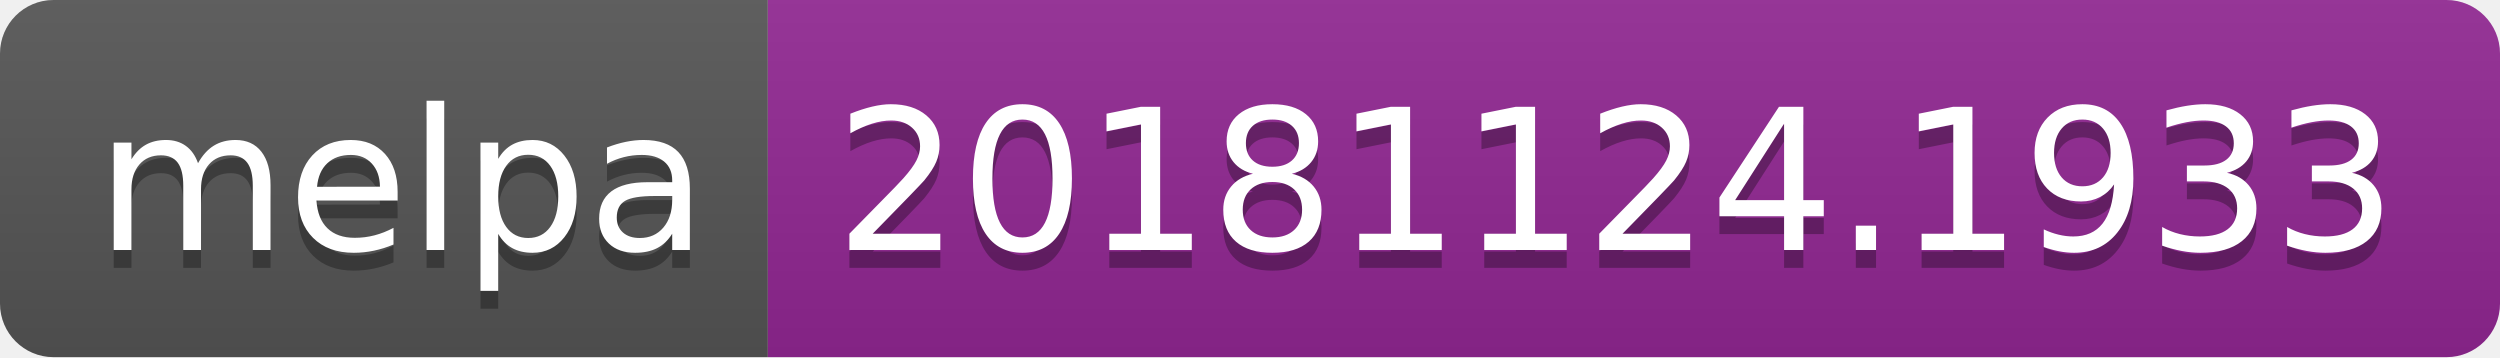
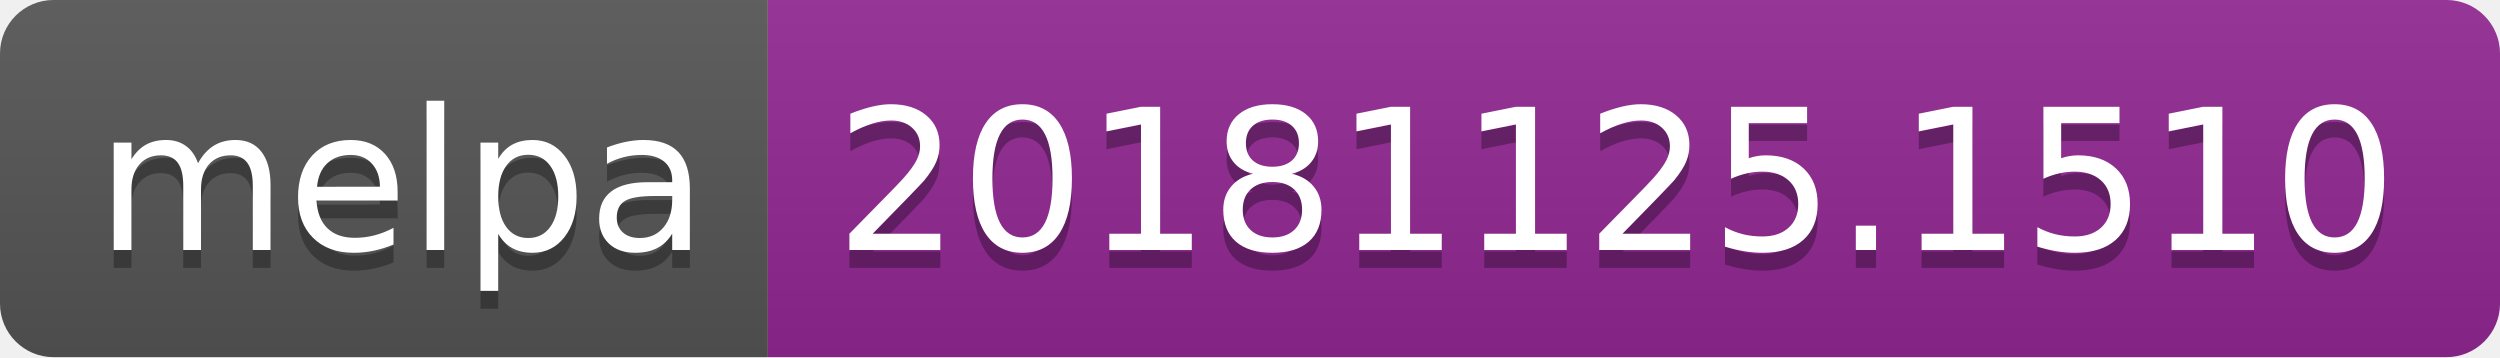
<svg xmlns="http://www.w3.org/2000/svg" width="140" height="20">
  <linearGradient id="b" x2="0" y2="100%">
    <stop offset="0" stop-color="#bbb" stop-opacity=".1" />
    <stop offset="1" stop-opacity=".1" />
  </linearGradient>
  <clipPath id="a">
    <rect width="140" height="20" rx="3" fill="#fff" />
  </clipPath>
  <g clip-path="url(#a)">
    <path fill="#555" d="M0 0h43v20H0z" />
    <path fill="#922793" d="M43 0h97v20H43z" />
    <path fill="url(#b)" d="M0 0h140v20H0z" />
  </g>
  <g fill="#fff" text-anchor="middle" font-family="DejaVu Sans,Verdana,Geneva,sans-serif" font-size="110">
    <text x="225" y="150" fill="#010101" fill-opacity=".3" transform="scale(.1)" textLength="330">melpa</text>
    <text x="225" y="140" transform="scale(.1)" textLength="330">melpa</text>
-     <text x="905" y="150" fill="#010101" fill-opacity=".3" transform="scale(.1)" textLength="870">20181124.1933</text>
-     <text x="905" y="140" transform="scale(.1)" textLength="870">20181124.1933</text>
+     <text x="905" y="150" fill="#010101" fill-opacity=".3" transform="scale(.1)" textLength="870">20181125.1510</text>
+     <text x="905" y="140" transform="scale(.1)" textLength="870">20181125.1510</text>
  </g>
</svg>
